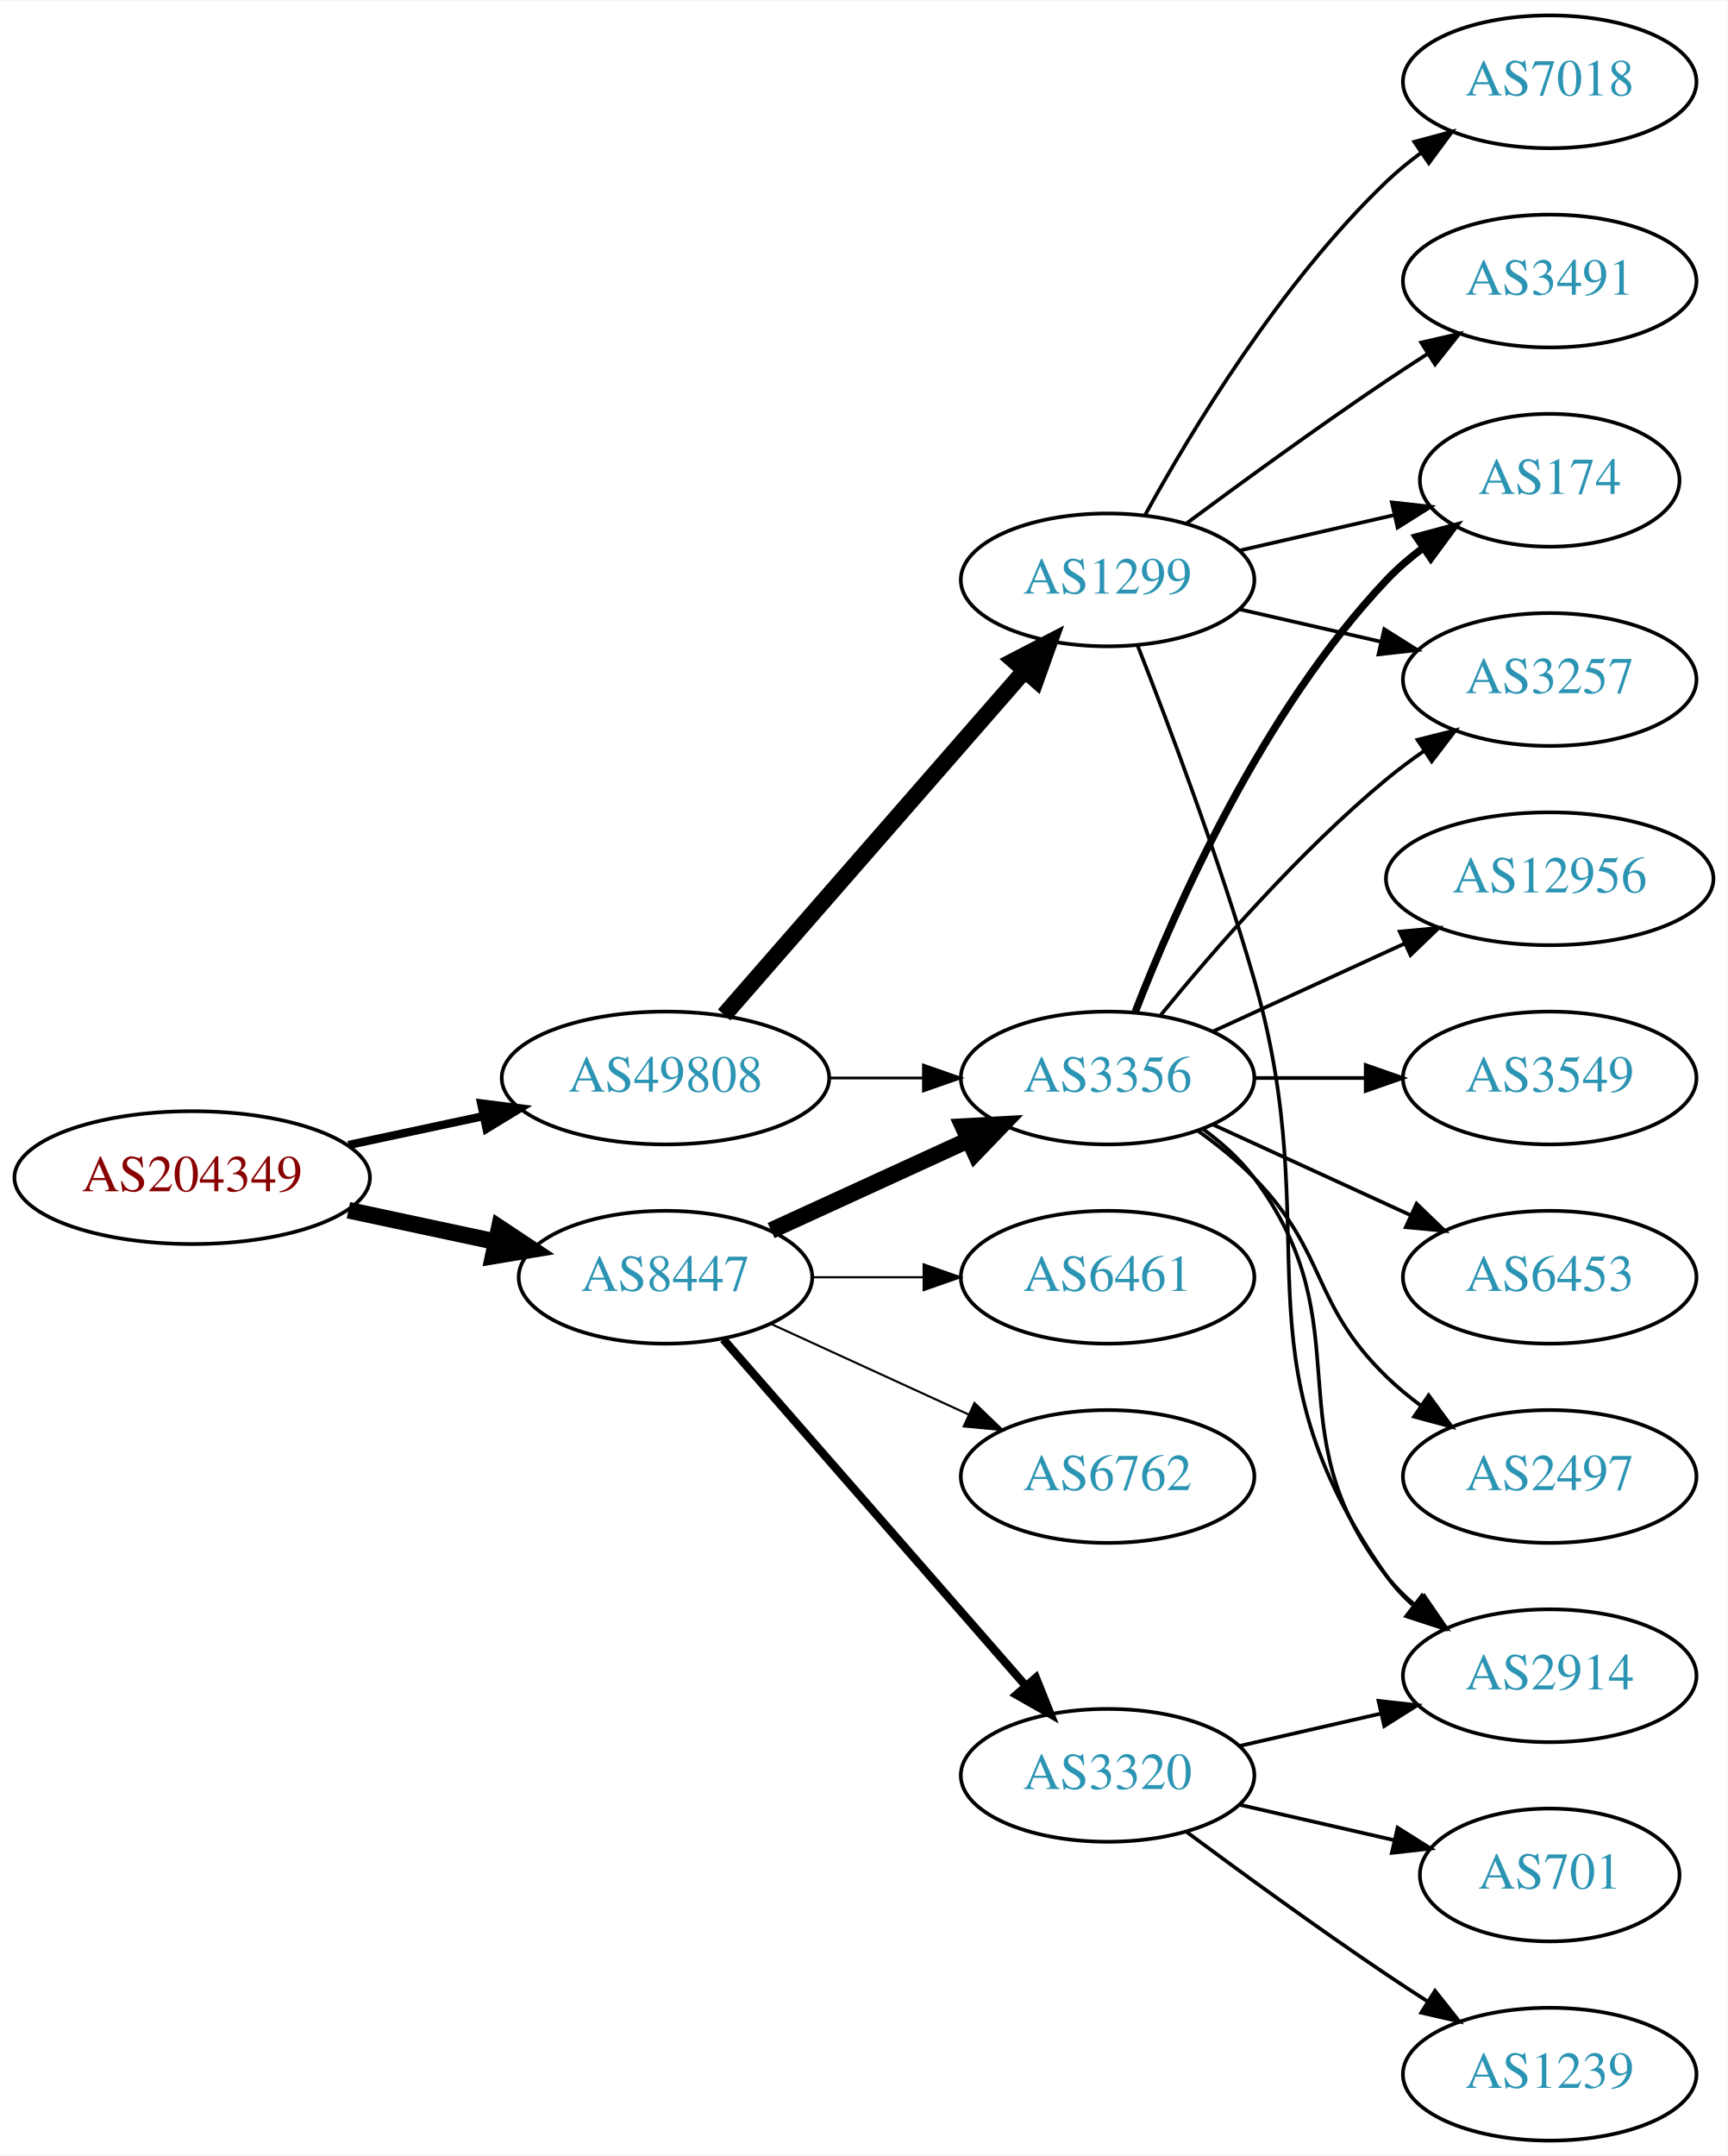
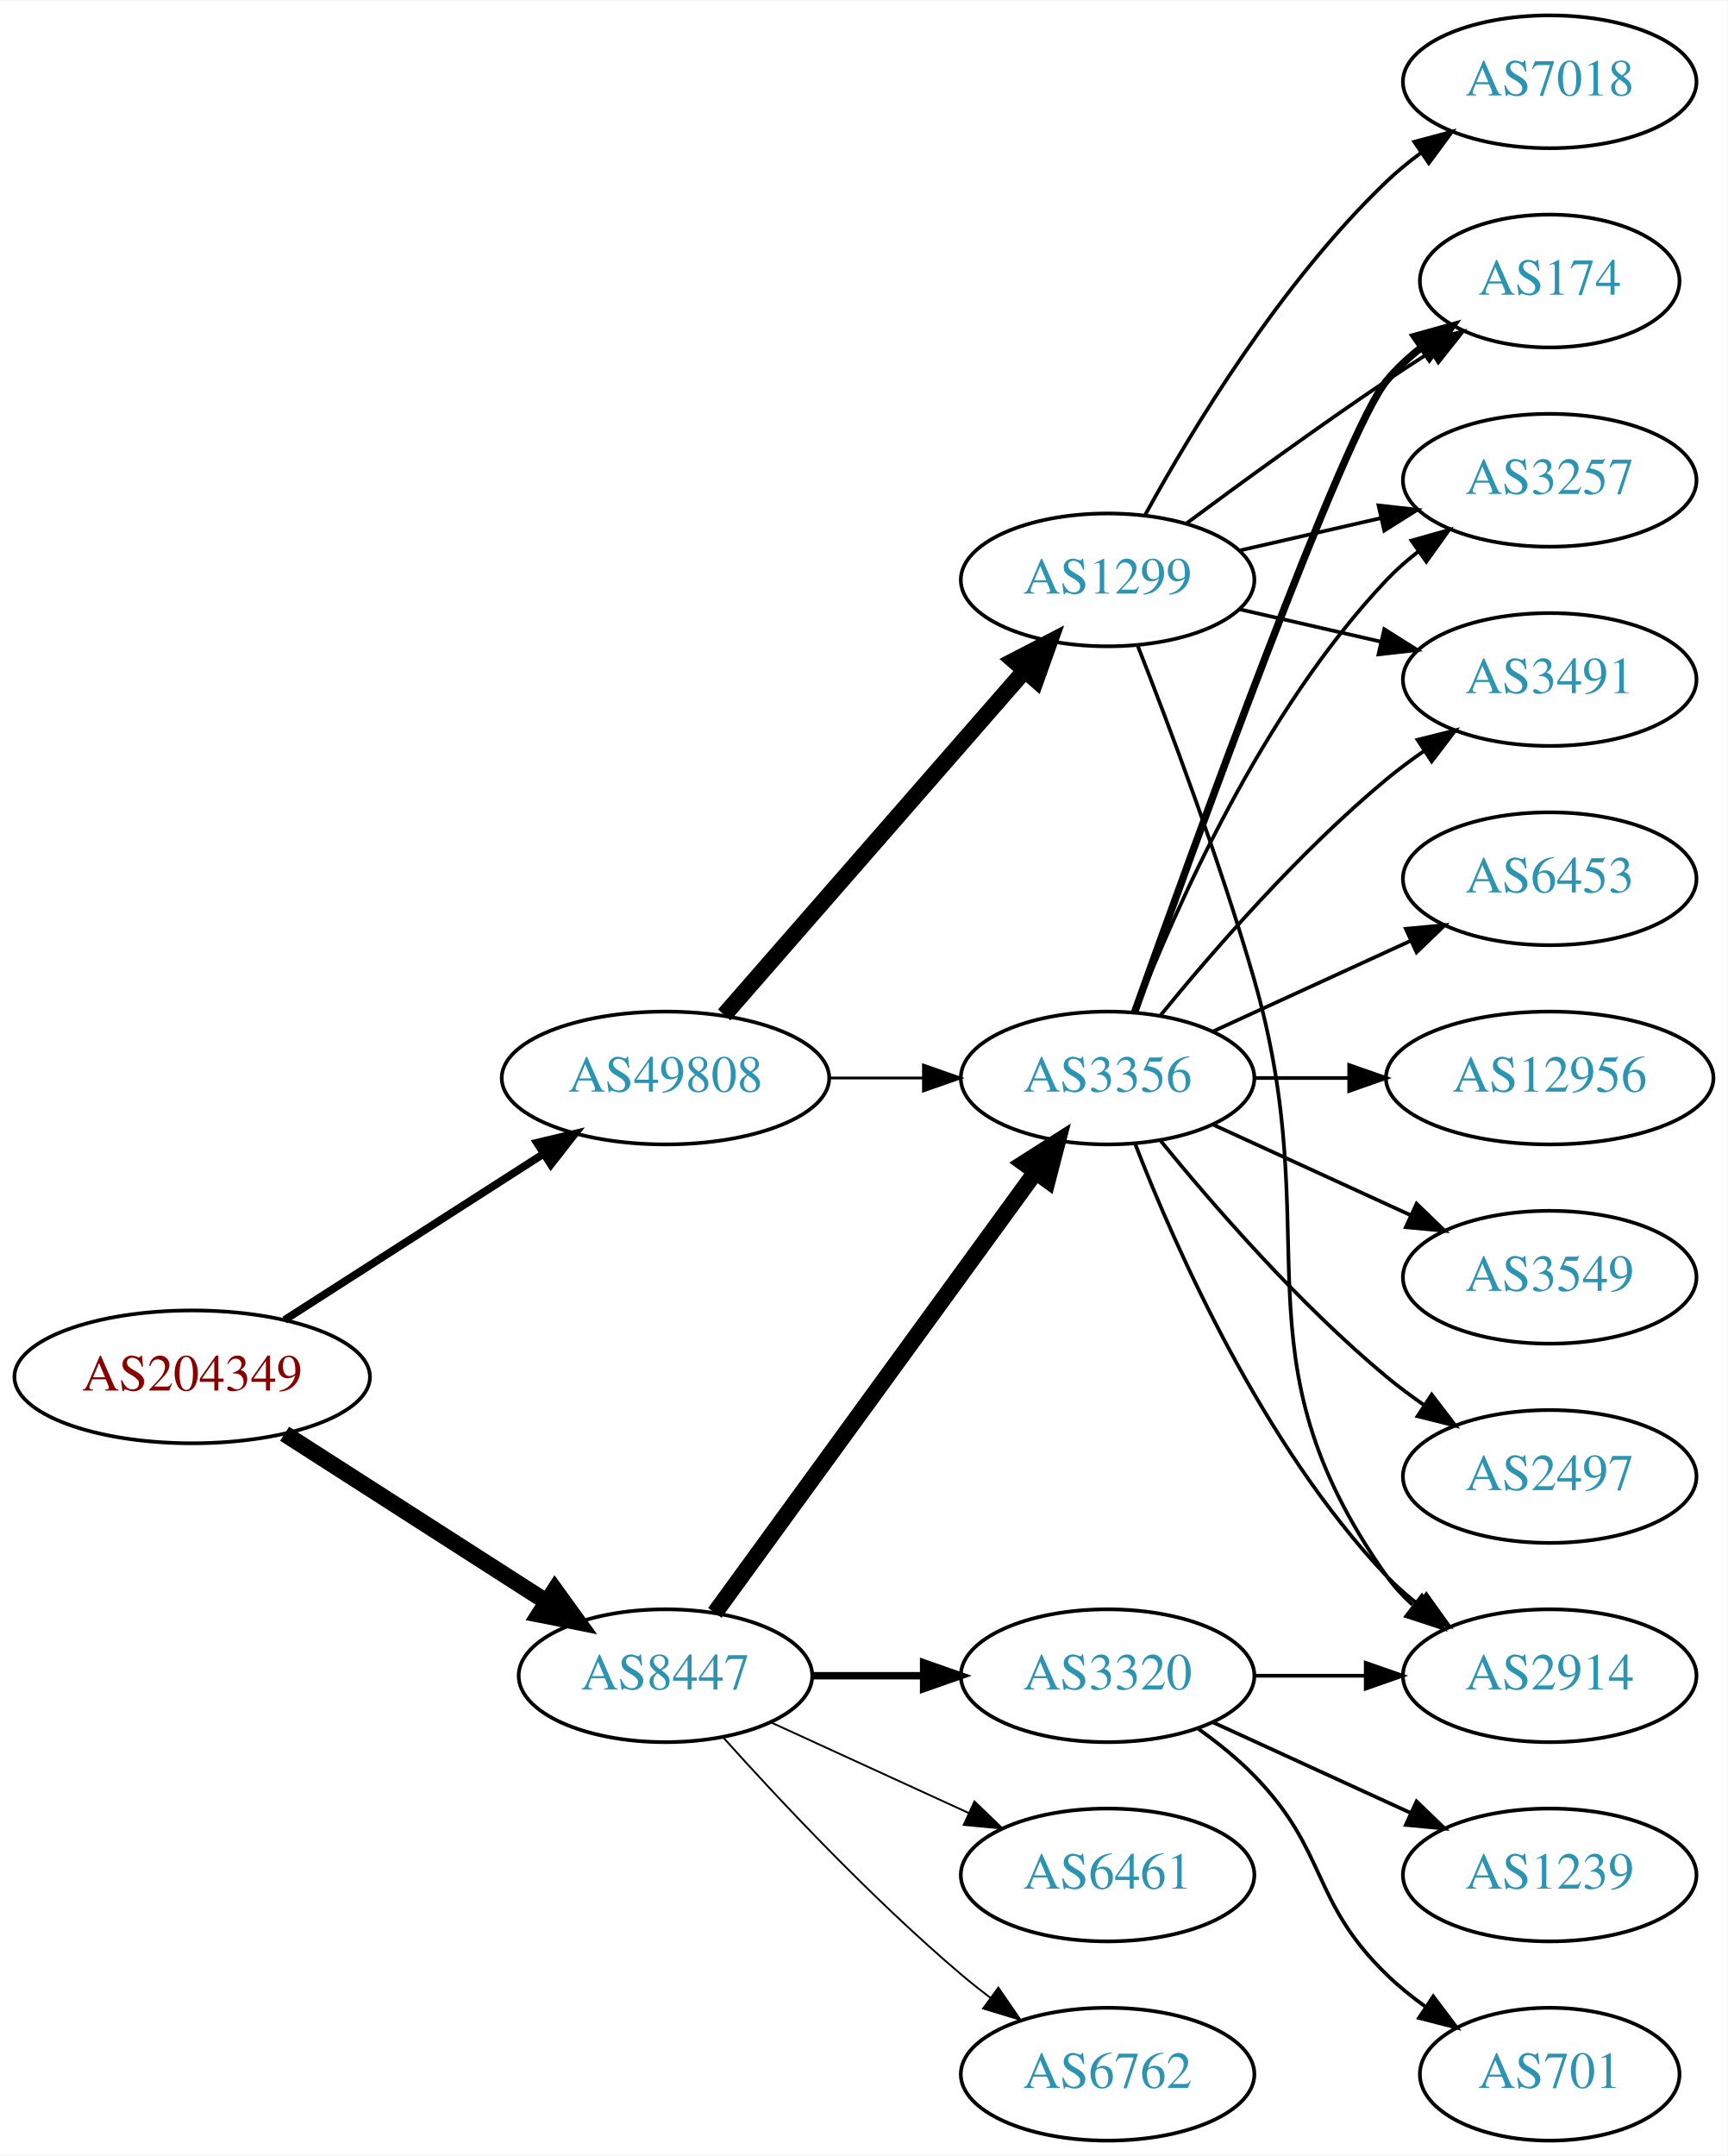
<svg xmlns="http://www.w3.org/2000/svg" xmlns:xlink="http://www.w3.org/1999/xlink" width="468pt" height="584pt" viewBox="0.00 0.00 468.27 584.00">
  <g id="graph0" class="graph" transform="scale(1 1) rotate(0) translate(4 580)">
    <polygon fill="white" stroke="none" points="-4,4 -4,-580 464.269,-580 464.269,4 -4,4" />
    <g id="node1" class="node">
      <g id="a_node1">
        <a xlink:href="/asn/204349" xlink:title="AS204349 ~ ALDI_SE [AT]">
-           <ellipse fill="#ffffff" stroke="black" cx="48.096" cy="-261" rx="48.192" ry="18" />
-           <text text-anchor="middle" x="48.096" y="-257.3" font-family="Times,serif" font-size="14.00" fill="#880000">AS204349</text>
+           <ellipse fill="#ffffff" stroke="black" cx="48.096" cy="-207" rx="48.192" ry="18" />
+           <text text-anchor="middle" x="48.096" y="-203.3" font-family="Times,serif" font-size="14.00" fill="#880000">AS204349</text>
        </a>
      </g>
    </g>
    <g id="node2" class="node">
      <g id="a_node2">
        <a xlink:href="/asn/8447" xlink:title="AS8447 ~ A1 Telekom Austria AG [AT]">
-           <ellipse fill="#ffffff" stroke="black" cx="176.388" cy="-234" rx="39.794" ry="18" />
-           <text text-anchor="middle" x="176.388" y="-230.3" font-family="Times,serif" font-size="14.00" fill="#2c94b3">AS8447</text>
+           <ellipse fill="#ffffff" stroke="black" cx="176.388" cy="-126" rx="39.794" ry="18" />
+           <text text-anchor="middle" x="176.388" y="-122.3" font-family="Times,serif" font-size="14.00" fill="#2c94b3">AS8447</text>
        </a>
      </g>
    </g>
    <g id="edge1" class="edge">
-       <path fill="none" stroke="black" stroke-width="4.5" d="M90.448,-252.159C103.163,-249.441 117.222,-246.435 130.181,-243.665" />
-       <polygon fill="black" stroke="black" stroke-width="4.5" points="131.336,-247.444 140.292,-241.503 129.69,-239.743 131.336,-247.444" />
+       <path fill="none" stroke="black" stroke-width="4.5" d="M73.147,-191.574C93.276,-178.664 122.141,-160.151 144.071,-146.085" />
+       <polygon fill="black" stroke="black" stroke-width="4.5" points="146.408,-149.264 152.7,-140.551 142.156,-142.636 146.408,-149.264" />
    </g>
    <g id="node3" class="node">
      <g id="a_node3">
        <a xlink:href="/asn/49808" xlink:title="AS49808 ~ POWERSPEED-AS [AT]">
          <ellipse fill="#ffffff" stroke="black" cx="176.388" cy="-288" rx="44.393" ry="18" />
          <text text-anchor="middle" x="176.388" y="-284.3" font-family="Times,serif" font-size="14.00" fill="#2c94b3">AS49808</text>
        </a>
      </g>
    </g>
    <g id="edge2" class="edge">
-       <path fill="none" stroke="black" stroke-width="2.25" d="M90.448,-269.841C102.138,-272.34 114.964,-275.082 127.027,-277.661" />
-       <polygon fill="black" stroke="black" stroke-width="2.25" points="126.428,-281.112 136.939,-279.78 127.891,-274.267 126.428,-281.112" />
+       <path fill="none" stroke="black" stroke-width="2.1" d="M73.147,-222.426C93.024,-235.174 121.421,-253.387 143.246,-267.385" />
+       <polygon fill="black" stroke="black" stroke-width="2.1" points="141.546,-270.453 151.853,-272.905 145.325,-264.561 141.546,-270.453" />
    </g>
    <g id="node4" class="node">
      <g id="a_node4">
+         <a xlink:href="/asn/3320" xlink:title="AS3320 ~ DTAG [DE]">
+           <ellipse fill="#ffffff" stroke="black" cx="296.23" cy="-126" rx="39.794" ry="18" />
+           <text text-anchor="middle" x="296.23" y="-122.3" font-family="Times,serif" font-size="14.00" fill="#2c94b3">AS3320</text>
+         </a>
+       </g>
+     </g>
+     <g id="edge3" class="edge">
+       <path fill="none" stroke="black" stroke-width="2" d="M216.3,-126C225.854,-126 236.203,-126 246.166,-126" />
+       <polygon fill="black" stroke="black" stroke-width="2" points="246.358,-129.5 256.358,-126 246.358,-122.5 246.358,-129.5" />
+     </g>
+     <g id="node5" class="node">
+       <g id="a_node5">
        <a xlink:href="/asn/3356" xlink:title="AS3356 ~ Level 3 Parent, LLC [US]">
          <ellipse fill="#ffffff" stroke="black" cx="296.23" cy="-288" rx="39.794" ry="18" />
          <text text-anchor="middle" x="296.23" y="-284.3" font-family="Times,serif" font-size="14.00" fill="#2c94b3">AS3356</text>
        </a>
      </g>
    </g>
-     <g id="edge3" class="edge">
-       <path fill="none" stroke="black" stroke-width="4.5" d="M205.016,-246.661C220.973,-253.973 241.244,-263.261 258.527,-271.181" />
-       <polygon fill="black" stroke="black" stroke-width="4.5" points="257.043,-274.832 267.774,-275.419 260.324,-267.673 257.043,-274.832" />
-     </g>
-     <g id="node5" class="node">
-       <g id="a_node5">
-         <a xlink:href="/asn/3320" xlink:title="AS3320 ~ DTAG [DE]">
-           <ellipse fill="#ffffff" stroke="black" cx="296.23" cy="-99" rx="39.794" ry="18" />
-           <text text-anchor="middle" x="296.23" y="-95.3" font-family="Times,serif" font-size="14.00" fill="#2c94b3">AS3320</text>
-         </a>
-       </g>
-     </g>
    <g id="edge4" class="edge">
-       <path fill="none" stroke="black" stroke-width="2.25" d="M192.074,-217.175C212.651,-193.603 250.188,-150.6 273.861,-123.48" />
-       <polygon fill="black" stroke="black" stroke-width="2.25" points="276.789,-125.448 280.729,-115.613 271.516,-120.845 276.789,-125.448" />
+       <path fill="none" stroke="black" stroke-width="4.5" d="M189.776,-143.031C210.498,-171.517 252.301,-228.985 276.589,-262.374" />
+       <polygon fill="black" stroke="black" stroke-width="4.5" points="273.586,-264.939 282.653,-270.71 279.955,-260.307 273.586,-264.939" />
    </g>
    <g id="node6" class="node">
      <g id="a_node6">
-         <a xlink:href="/asn/6762" xlink:title="AS6762 ~ TELECOM ITALIA SPARKLE S.p.A. [IT]">
-           <ellipse fill="#ffffff" stroke="black" cx="296.23" cy="-180" rx="39.794" ry="18" />
-           <text text-anchor="middle" x="296.23" y="-176.3" font-family="Times,serif" font-size="14.00" fill="#2c94b3">AS6762</text>
+         <a xlink:href="/asn/6461" xlink:title="AS6461 ~ Zayo Bandwidth [US]">
+           <ellipse fill="#ffffff" stroke="black" cx="296.23" cy="-72" rx="39.794" ry="18" />
+           <text text-anchor="middle" x="296.23" y="-68.3" font-family="Times,serif" font-size="14.00" fill="#2c94b3">AS6461</text>
        </a>
      </g>
    </g>
    <g id="edge5" class="edge">
-       <path fill="none" stroke="black" stroke-width="0.562" d="M205.016,-221.339C220.973,-214.027 241.244,-204.739 258.527,-196.819" />
-       <polygon fill="black" stroke="black" stroke-width="0.562" points="260.141,-199.929 267.774,-192.581 257.225,-193.565 260.141,-199.929" />
+       <path fill="none" stroke="black" stroke-width="0.5" d="M205.016,-113.339C220.973,-106.027 241.244,-96.739 258.527,-88.819" />
+       <polygon fill="black" stroke="black" stroke-width="0.5" points="260.141,-91.929 267.774,-84.581 257.225,-85.565 260.141,-91.929" />
    </g>
    <g id="node7" class="node">
      <g id="a_node7">
-         <a xlink:href="/asn/6461" xlink:title="AS6461 ~ Zayo Bandwidth [US]">
-           <ellipse fill="#ffffff" stroke="black" cx="296.23" cy="-234" rx="39.794" ry="18" />
-           <text text-anchor="middle" x="296.23" y="-230.3" font-family="Times,serif" font-size="14.00" fill="#2c94b3">AS6461</text>
+         <a xlink:href="/asn/6762" xlink:title="AS6762 ~ TELECOM ITALIA SPARKLE S.p.A. [IT]">
+           <ellipse fill="#ffffff" stroke="black" cx="296.23" cy="-18" rx="39.794" ry="18" />
+           <text text-anchor="middle" x="296.23" y="-14.3" font-family="Times,serif" font-size="14.00" fill="#2c94b3">AS6762</text>
        </a>
      </g>
    </g>
    <g id="edge6" class="edge">
-       <path fill="none" stroke="black" stroke-width="0.562" d="M216.3,-234C225.854,-234 236.203,-234 246.166,-234" />
-       <polygon fill="black" stroke="black" stroke-width="0.562" points="246.358,-237.5 256.358,-234 246.358,-230.5 246.358,-237.5" />
-     </g>
-     <g id="edge18" class="edge">
+       <path fill="none" stroke="black" stroke-width="0.5" d="M192.034,-109.275C207.334,-92.235 232.432,-65.477 256.584,-45 259.081,-42.883 261.741,-40.768 264.453,-38.707" />
+       <polygon fill="black" stroke="black" stroke-width="0.5" points="266.619,-41.459 272.629,-32.734 262.489,-35.806 266.619,-41.459" />
+     </g>
+     <g id="edge19" class="edge">
      <path fill="none" stroke="black" stroke-width="0.75" d="M220.599,-288C228.911,-288 237.674,-288 246.156,-288" />
      <polygon fill="black" stroke="black" stroke-width="0.75" points="246.315,-291.5 256.315,-288 246.315,-284.5 246.315,-291.5" />
    </g>
-     <g id="node17" class="node">
-       <g id="a_node17">
+     <g id="node18" class="node">
+       <g id="a_node18">
        <a xlink:href="/asn/1299" xlink:title="AS1299 ~ Telia Carrier [EU]">
          <ellipse fill="#ffffff" stroke="black" cx="296.23" cy="-423" rx="39.794" ry="18" />
          <text text-anchor="middle" x="296.23" y="-419.3" font-family="Times,serif" font-size="14.00" fill="#2c94b3">AS1299</text>
        </a>
      </g>
    </g>
-     <g id="edge17" class="edge">
+     <g id="edge18" class="edge">
      <path fill="none" stroke="black" stroke-width="4.5" d="M192.312,-305.098C212.855,-328.631 249.974,-371.155 273.571,-398.187" />
      <polygon fill="black" stroke="black" stroke-width="4.5" points="270.884,-401.097 280.426,-406.041 276.817,-395.918 270.884,-401.097" />
    </g>
    <g id="node8" class="node">
      <g id="a_node8">
-         <a xlink:href="/asn/3257" xlink:title="AS3257 ~ GTT [DE]">
-           <ellipse fill="#ffffff" stroke="black" cx="416.073" cy="-396" rx="39.794" ry="18" />
-           <text text-anchor="middle" x="416.073" y="-392.3" font-family="Times,serif" font-size="14.00" fill="#2c94b3">AS3257</text>
+         <a xlink:href="/asn/2914" xlink:title="AS2914 ~ NTT America, Inc. [US]">
+           <ellipse fill="#ffffff" stroke="black" cx="416.073" cy="-126" rx="39.794" ry="18" />
+           <text text-anchor="middle" x="416.073" y="-122.3" font-family="Times,serif" font-size="14.00" fill="#2c94b3">AS2914</text>
        </a>
      </g>
    </g>
    <g id="edge7" class="edge">
-       <path fill="none" stroke="black" d="M310.649,-305.065C324.764,-322.375 348.178,-349.345 371.877,-369 375.093,-371.668 378.594,-374.27 382.164,-376.741" />
-       <polygon fill="black" stroke="black" points="380.242,-379.666 390.52,-382.236 384.088,-373.817 380.242,-379.666" />
+       <path fill="none" stroke="black" d="M336.143,-126C345.696,-126 356.046,-126 366.008,-126" />
+       <polygon fill="black" stroke="black" points="366.201,-129.5 376.201,-126 366.201,-122.5 366.201,-129.5" />
    </g>
    <g id="node9" class="node">
      <g id="a_node9">
+         <a xlink:href="/asn/701" xlink:title="AS701 ~ UUNET [US]">
+           <ellipse fill="#ffffff" stroke="black" cx="416.073" cy="-18" rx="35.194" ry="18" />
+           <text text-anchor="middle" x="416.073" y="-14.3" font-family="Times,serif" font-size="14.00" fill="#2c94b3">AS701</text>
+         </a>
+       </g>
+     </g>
+     <g id="edge8" class="edge">
+       <path fill="none" stroke="black" d="M320.824,-111.611C326.08,-107.852 331.412,-103.563 335.877,-99 356.049,-78.383 351.183,-65.094 371.877,-45 375.104,-41.866 378.755,-38.911 382.534,-36.188" />
+       <polygon fill="black" stroke="black" points="384.512,-39.075 390.894,-30.617 380.631,-33.25 384.512,-39.075" />
+     </g>
+     <g id="node10" class="node">
+       <g id="a_node10">
+         <a xlink:href="/asn/1239" xlink:title="AS1239 ~ Sprint [US]">
+           <ellipse fill="#ffffff" stroke="black" cx="416.073" cy="-72" rx="39.794" ry="18" />
+           <text text-anchor="middle" x="416.073" y="-68.3" font-family="Times,serif" font-size="14.00" fill="#2c94b3">AS1239</text>
+         </a>
+       </g>
+     </g>
+     <g id="edge9" class="edge">
+       <path fill="none" stroke="black" d="M324.859,-113.339C340.816,-106.027 361.087,-96.739 378.369,-88.819" />
+       <polygon fill="black" stroke="black" points="379.984,-91.929 387.617,-84.581 377.068,-85.565 379.984,-91.929" />
+     </g>
+     <g id="edge17" class="edge">
+       <path fill="none" stroke="black" d="M303.753,-270.006C314.504,-242.272 338.161,-188.571 371.877,-153 374.462,-150.272 377.38,-147.706 380.448,-145.323" />
+       <polygon fill="black" stroke="black" points="382.627,-148.07 388.797,-139.457 378.602,-142.342 382.627,-148.07" />
+     </g>
+     <g id="node11" class="node">
+       <g id="a_node11">
        <a xlink:href="/asn/2497" xlink:title="AS2497 ~ Internet Initiative Japan Inc. [JP]">
          <ellipse fill="#ffffff" stroke="black" cx="416.073" cy="-180" rx="39.794" ry="18" />
          <text text-anchor="middle" x="416.073" y="-176.3" font-family="Times,serif" font-size="14.00" fill="#2c94b3">AS2497</text>
        </a>
      </g>
    </g>
-     <g id="edge8" class="edge">
-       <path fill="none" stroke="black" d="M320.824,-273.611C326.08,-269.852 331.412,-265.563 335.877,-261 356.049,-240.383 351.183,-227.094 371.877,-207 374.722,-204.237 377.896,-201.614 381.196,-199.166" />
-       <polygon fill="black" stroke="black" points="383.261,-201.994 389.544,-193.462 379.312,-196.214 383.261,-201.994" />
-     </g>
-     <g id="node10" class="node">
-       <g id="a_node10">
-         <a xlink:href="/asn/174" xlink:title="AS174 ~ Cogent Communications [US]">
-           <ellipse fill="#ffffff" stroke="black" cx="416.073" cy="-450" rx="35.194" ry="18" />
-           <text text-anchor="middle" x="416.073" y="-446.3" font-family="Times,serif" font-size="14.00" fill="#2c94b3">AS174</text>
-         </a>
-       </g>
-     </g>
-     <g id="edge9" class="edge">
-       <path fill="none" stroke="black" stroke-width="2" d="M303.753,-305.994C314.504,-333.728 338.161,-387.429 371.877,-423 374.82,-426.105 378.193,-429.001 381.729,-431.655" />
-       <polygon fill="black" stroke="black" stroke-width="2" points="379.914,-434.654 390.148,-437.397 383.858,-428.871 379.914,-434.654" />
-     </g>
-     <g id="node11" class="node">
-       <g id="a_node11">
-         <a xlink:href="/asn/2914" xlink:title="AS2914 ~ NTT America, Inc. [US]">
-           <ellipse fill="#ffffff" stroke="black" cx="416.073" cy="-126" rx="39.794" ry="18" />
-           <text text-anchor="middle" x="416.073" y="-122.3" font-family="Times,serif" font-size="14.00" fill="#2c94b3">AS2914</text>
-         </a>
-       </g>
-     </g>
    <g id="edge10" class="edge">
-       <path fill="none" stroke="black" d="M322.161,-274.118C327.237,-270.389 332.155,-265.984 335.877,-261 366.148,-220.458 340.578,-192.754 371.877,-153 374.202,-150.047 376.945,-147.33 379.904,-144.853" />
-       <polygon fill="black" stroke="black" points="382.097,-147.585 388.101,-138.855 377.964,-141.936 382.097,-147.585" />
+       <path fill="none" stroke="black" d="M310.649,-270.935C324.764,-253.625 348.178,-226.655 371.877,-207 375.093,-204.332 378.594,-201.73 382.164,-199.259" />
+       <polygon fill="black" stroke="black" points="384.088,-202.183 390.52,-193.764 380.242,-196.334 384.088,-202.183" />
    </g>
    <g id="node12" class="node">
      <g id="a_node12">
-         <a xlink:href="/asn/12956" xlink:title="AS12956 ~ TELXIUS [ES]">
-           <ellipse fill="#ffffff" stroke="black" cx="416.073" cy="-342" rx="44.393" ry="18" />
-           <text text-anchor="middle" x="416.073" y="-338.3" font-family="Times,serif" font-size="14.00" fill="#2c94b3">AS12956</text>
+         <a xlink:href="/asn/174" xlink:title="AS174 ~ Cogent Communications [US]">
+           <ellipse fill="#ffffff" stroke="black" cx="416.073" cy="-504" rx="35.194" ry="18" />
+           <text text-anchor="middle" x="416.073" y="-500.3" font-family="Times,serif" font-size="14.00" fill="#2c94b3">AS174</text>
        </a>
      </g>
    </g>
    <g id="edge11" class="edge">
-       <path fill="none" stroke="black" d="M324.859,-300.661C340.357,-307.762 359.923,-316.728 376.87,-324.494" />
-       <polygon fill="black" stroke="black" points="375.424,-327.681 385.973,-328.665 378.34,-321.317 375.424,-327.681" />
+       <path fill="none" stroke="black" stroke-width="2" d="M303.56,-305.86C319.401,-350.267 360.31,-463.103 371.877,-477 374.613,-480.288 377.858,-483.298 381.322,-486.017" />
+       <polygon fill="black" stroke="black" stroke-width="2" points="379.457,-488.983 389.663,-491.827 383.458,-483.239 379.457,-488.983" />
    </g>
    <g id="node13" class="node">
      <g id="a_node13">
-         <a xlink:href="/asn/3549" xlink:title="AS3549 ~ Level 3 Parent, LLC [US]">
-           <ellipse fill="#ffffff" stroke="black" cx="416.073" cy="-288" rx="39.794" ry="18" />
-           <text text-anchor="middle" x="416.073" y="-284.3" font-family="Times,serif" font-size="14.00" fill="#2c94b3">AS3549</text>
+         <a xlink:href="/asn/6453" xlink:title="AS6453 ~ TATA COMMUNICATIONS (AMERICA) INC [US]">
+           <ellipse fill="#ffffff" stroke="black" cx="416.073" cy="-342" rx="39.794" ry="18" />
+           <text text-anchor="middle" x="416.073" y="-338.3" font-family="Times,serif" font-size="14.00" fill="#2c94b3">AS6453</text>
        </a>
      </g>
    </g>
    <g id="edge12" class="edge">
-       <path fill="none" stroke="black" d="M336.143,-288C345.696,-288 356.046,-288 366.008,-288" />
-       <polygon fill="black" stroke="black" points="366.201,-291.5 376.201,-288 366.201,-284.5 366.201,-291.5" />
+       <path fill="none" stroke="black" d="M324.859,-300.661C340.816,-307.973 361.087,-317.261 378.369,-325.181" />
+       <polygon fill="black" stroke="black" points="377.068,-328.435 387.617,-329.419 379.984,-322.071 377.068,-328.435" />
    </g>
    <g id="node14" class="node">
      <g id="a_node14">
-         <a xlink:href="/asn/6453" xlink:title="AS6453 ~ TATA COMMUNICATIONS (AMERICA) INC [US]">
+         <a xlink:href="/asn/3257" xlink:title="AS3257 ~ GTT [DE]">
+           <ellipse fill="#ffffff" stroke="black" cx="416.073" cy="-450" rx="39.794" ry="18" />
+           <text text-anchor="middle" x="416.073" y="-446.3" font-family="Times,serif" font-size="14.00" fill="#2c94b3">AS3257</text>
+         </a>
+       </g>
+     </g>
+     <g id="edge13" class="edge">
+       <path fill="none" stroke="black" d="M303.753,-305.994C314.504,-333.728 338.161,-387.429 371.877,-423 374.462,-425.728 377.38,-428.294 380.448,-430.677" />
+       <polygon fill="black" stroke="black" points="378.602,-433.658 388.797,-436.543 382.627,-427.93 378.602,-433.658" />
+     </g>
+     <g id="node15" class="node">
+       <g id="a_node15">
+         <a xlink:href="/asn/3491" xlink:title="AS3491 ~ PCCW Global, Inc. [US]">
+           <ellipse fill="#ffffff" stroke="black" cx="416.073" cy="-396" rx="39.794" ry="18" />
+           <text text-anchor="middle" x="416.073" y="-392.3" font-family="Times,serif" font-size="14.00" fill="#2c94b3">AS3491</text>
+         </a>
+       </g>
+     </g>
+     <g id="edge14" class="edge">
+       <path fill="none" stroke="black" d="M310.649,-305.065C324.764,-322.375 348.178,-349.345 371.877,-369 375.093,-371.668 378.594,-374.27 382.164,-376.741" />
+       <polygon fill="black" stroke="black" points="380.242,-379.666 390.52,-382.236 384.088,-373.817 380.242,-379.666" />
+     </g>
+     <g id="node16" class="node">
+       <g id="a_node16">
+         <a xlink:href="/asn/12956" xlink:title="AS12956 ~ TELXIUS [ES]">
+           <ellipse fill="#ffffff" stroke="black" cx="416.073" cy="-288" rx="44.393" ry="18" />
+           <text text-anchor="middle" x="416.073" y="-284.3" font-family="Times,serif" font-size="14.00" fill="#2c94b3">AS12956</text>
+         </a>
+       </g>
+     </g>
+     <g id="edge15" class="edge">
+       <path fill="none" stroke="black" d="M336.143,-288C344.245,-288 352.921,-288 361.447,-288" />
+       <polygon fill="black" stroke="black" points="361.725,-291.5 371.725,-288 361.724,-284.5 361.725,-291.5" />
+     </g>
+     <g id="node17" class="node">
+       <g id="a_node17">
+         <a xlink:href="/asn/3549" xlink:title="AS3549 ~ Level 3 Parent, LLC [US]">
          <ellipse fill="#ffffff" stroke="black" cx="416.073" cy="-234" rx="39.794" ry="18" />
-           <text text-anchor="middle" x="416.073" y="-230.3" font-family="Times,serif" font-size="14.00" fill="#2c94b3">AS6453</text>
-         </a>
-       </g>
-     </g>
-     <g id="edge13" class="edge">
+           <text text-anchor="middle" x="416.073" y="-230.3" font-family="Times,serif" font-size="14.00" fill="#2c94b3">AS3549</text>
+         </a>
+       </g>
+     </g>
+     <g id="edge16" class="edge">
      <path fill="none" stroke="black" d="M324.859,-275.339C340.816,-268.027 361.087,-258.739 378.369,-250.819" />
      <polygon fill="black" stroke="black" points="379.984,-253.929 387.617,-246.581 377.068,-247.565 379.984,-253.929" />
    </g>
-     <g id="edge15" class="edge">
-       <path fill="none" stroke="black" d="M331.949,-106.955C343.949,-109.704 357.57,-112.825 370.263,-115.733" />
-       <polygon fill="black" stroke="black" points="369.665,-119.187 380.194,-118.009 371.229,-112.364 369.665,-119.187" />
-     </g>
-     <g id="node15" class="node">
-       <g id="a_node15">
-         <a xlink:href="/asn/1239" xlink:title="AS1239 ~ Sprint [US]">
-           <ellipse fill="#ffffff" stroke="black" cx="416.073" cy="-18" rx="39.794" ry="18" />
-           <text text-anchor="middle" x="416.073" y="-14.3" font-family="Times,serif" font-size="14.00" fill="#2c94b3">AS1239</text>
-         </a>
-       </g>
-     </g>
-     <g id="edge14" class="edge">
-       <path fill="none" stroke="black" d="M317.56,-83.723C332.423,-72.696 353.167,-57.593 371.877,-45 375.426,-42.611 379.176,-40.161 382.924,-37.758" />
-       <polygon fill="black" stroke="black" points="384.993,-40.591 391.573,-32.288 381.251,-34.675 384.993,-40.591" />
-     </g>
-     <g id="node16" class="node">
-       <g id="a_node16">
-         <a xlink:href="/asn/701" xlink:title="AS701 ~ UUNET [US]">
-           <ellipse fill="#ffffff" stroke="black" cx="416.073" cy="-72" rx="35.194" ry="18" />
-           <text text-anchor="middle" x="416.073" y="-68.3" font-family="Times,serif" font-size="14.00" fill="#2c94b3">AS701</text>
-         </a>
-       </g>
-     </g>
-     <g id="edge16" class="edge">
-       <path fill="none" stroke="black" d="M331.949,-91.045C345.042,-88.045 360.064,-84.603 373.705,-81.478" />
-       <polygon fill="black" stroke="black" points="374.846,-84.807 383.812,-79.162 373.283,-77.984 374.846,-84.807" />
+     <g id="edge20" class="edge">
+       <path fill="none" stroke="black" d="M304.351,-405.261C312.687,-384.044 326.538,-347.334 335.877,-315 356.341,-244.14 329.297,-213.225 371.877,-153 373.868,-150.184 376.255,-147.599 378.871,-145.24" />
+       <polygon fill="black" stroke="black" points="381.423,-147.694 387.239,-138.838 377.17,-142.135 381.423,-147.694" />
+     </g>
+     <g id="edge23" class="edge">
+       <path fill="none" stroke="black" d="M317.56,-438.277C332.423,-449.304 353.167,-464.407 371.877,-477 375.694,-479.569 379.744,-482.21 383.774,-484.786" />
+       <polygon fill="black" stroke="black" points="382.143,-487.895 392.468,-490.271 385.878,-481.975 382.143,-487.895" />
    </g>
    <g id="edge21" class="edge">
+       <path fill="none" stroke="black" d="M331.949,-430.955C343.949,-433.704 357.57,-436.825 370.263,-439.733" />
+       <polygon fill="black" stroke="black" points="369.665,-443.187 380.194,-442.009 371.229,-436.364 369.665,-443.187" />
+     </g>
+     <g id="edge24" class="edge">
      <path fill="none" stroke="black" d="M331.949,-415.045C343.949,-412.296 357.57,-409.175 370.263,-406.267" />
      <polygon fill="black" stroke="black" points="371.229,-409.636 380.194,-403.991 369.665,-402.813 371.229,-409.636" />
-     </g>
-     <g id="edge19" class="edge">
-       <path fill="none" stroke="black" d="M331.949,-430.955C345.042,-433.955 360.064,-437.396 373.705,-440.522" />
-       <polygon fill="black" stroke="black" points="373.283,-444.016 383.812,-442.838 374.846,-437.193 373.283,-444.016" />
-     </g>
-     <g id="edge22" class="edge">
-       <path fill="none" stroke="black" d="M304.351,-405.261C312.687,-384.044 326.538,-347.334 335.877,-315 356.341,-244.14 329.297,-213.225 371.877,-153 373.868,-150.184 376.255,-147.599 378.871,-145.24" />
-       <polygon fill="black" stroke="black" points="381.423,-147.694 387.239,-138.838 377.17,-142.135 381.423,-147.694" />
-     </g>
-     <g id="node18" class="node">
-       <g id="a_node18">
-         <a xlink:href="/asn/3491" xlink:title="AS3491 ~ PCCW Global, Inc. [US]">
-           <ellipse fill="#ffffff" stroke="black" cx="416.073" cy="-504" rx="39.794" ry="18" />
-           <text text-anchor="middle" x="416.073" y="-500.3" font-family="Times,serif" font-size="14.00" fill="#2c94b3">AS3491</text>
-         </a>
-       </g>
-     </g>
-     <g id="edge20" class="edge">
-       <path fill="none" stroke="black" d="M317.56,-438.277C332.423,-449.304 353.167,-464.407 371.877,-477 375.426,-479.389 379.176,-481.839 382.924,-484.242" />
-       <polygon fill="black" stroke="black" points="381.251,-487.325 391.573,-489.712 384.993,-481.409 381.251,-487.325" />
    </g>
    <g id="node19" class="node">
      <g id="a_node19">
        <a xlink:href="/asn/7018" xlink:title="AS7018 ~ AT&amp;T Services, Inc. [US]">
          <ellipse fill="#ffffff" stroke="black" cx="416.073" cy="-558" rx="39.794" ry="18" />
          <text text-anchor="middle" x="416.073" y="-554.3" font-family="Times,serif" font-size="14.00" fill="#2c94b3">AS7018</text>
        </a>
      </g>
    </g>
-     <g id="edge23" class="edge">
+     <g id="edge22" class="edge">
      <path fill="none" stroke="black" d="M306.471,-440.713C319.017,-463.561 343.194,-503.611 371.877,-531 374.745,-533.739 377.934,-536.347 381.243,-538.785" />
      <polygon fill="black" stroke="black" points="379.366,-541.742 389.602,-544.477 383.306,-535.956 379.366,-541.742" />
    </g>
  </g>
</svg>
